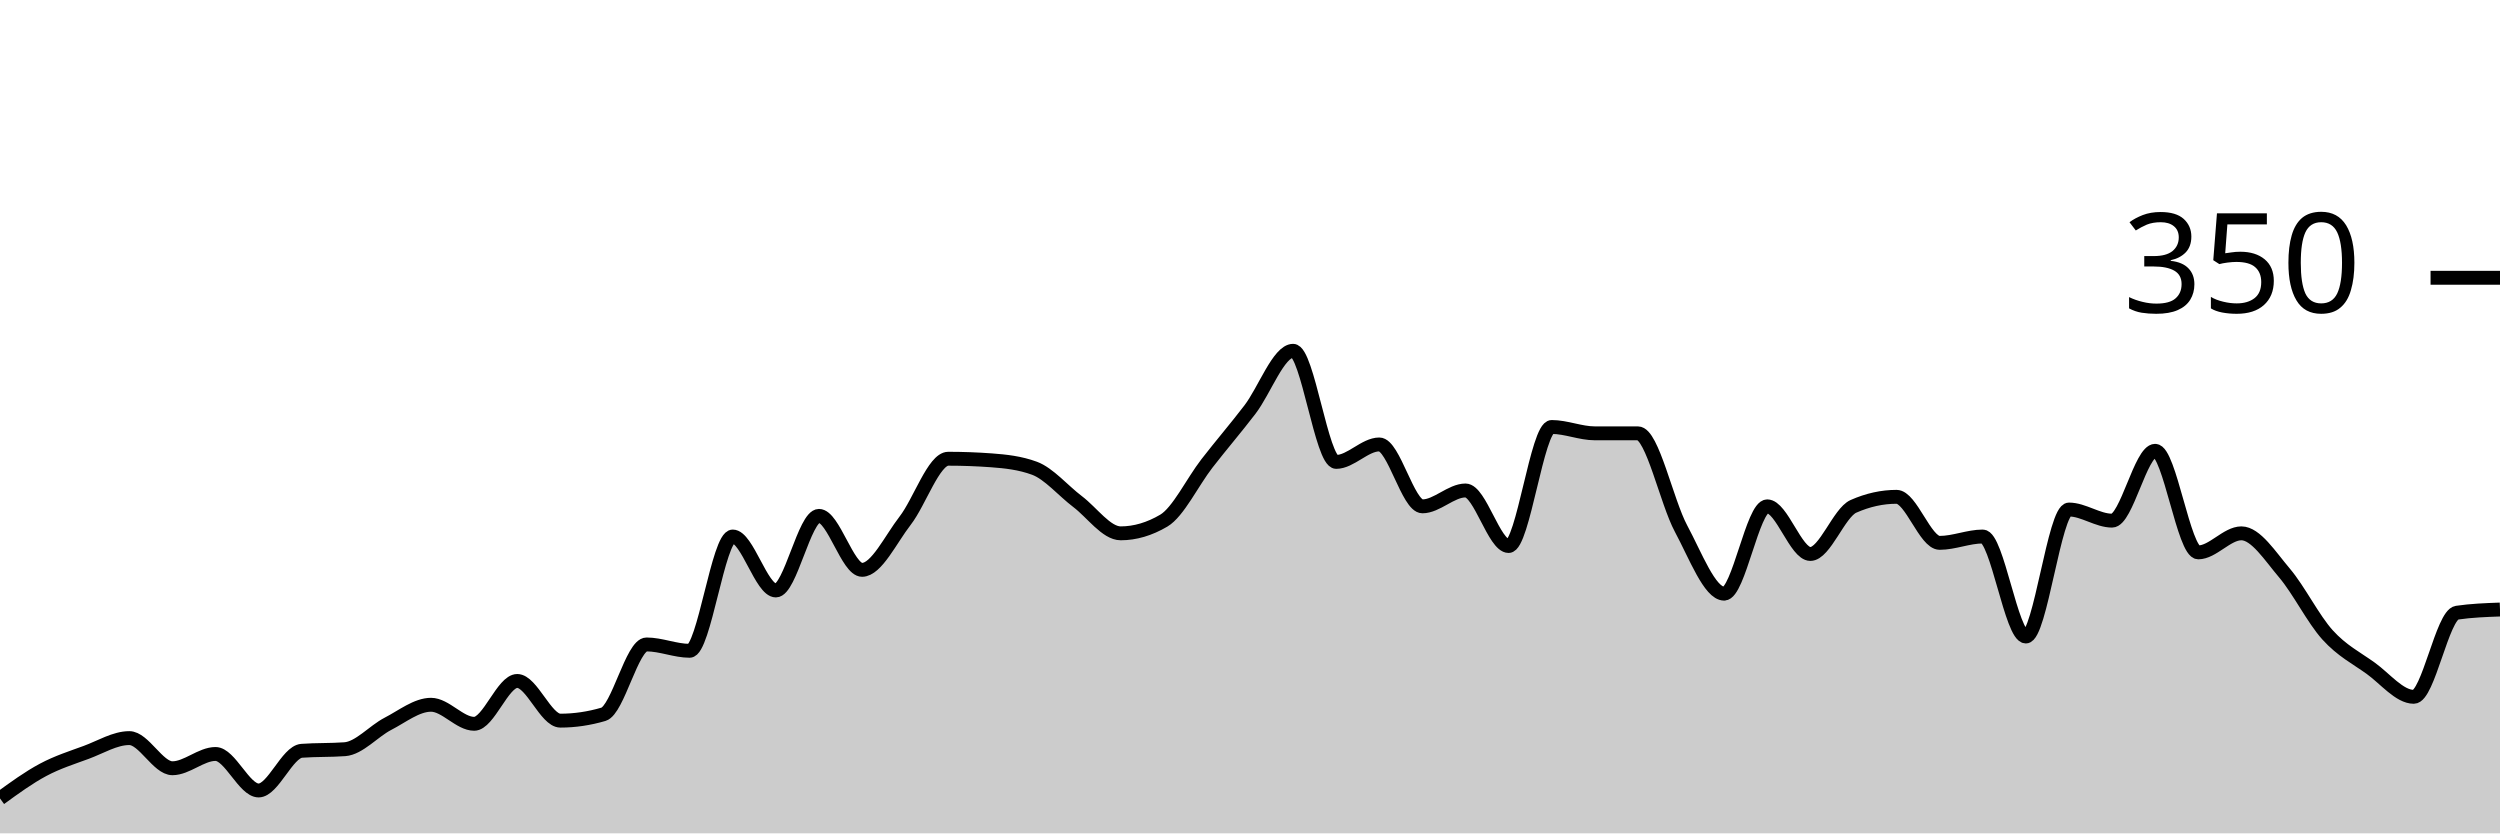
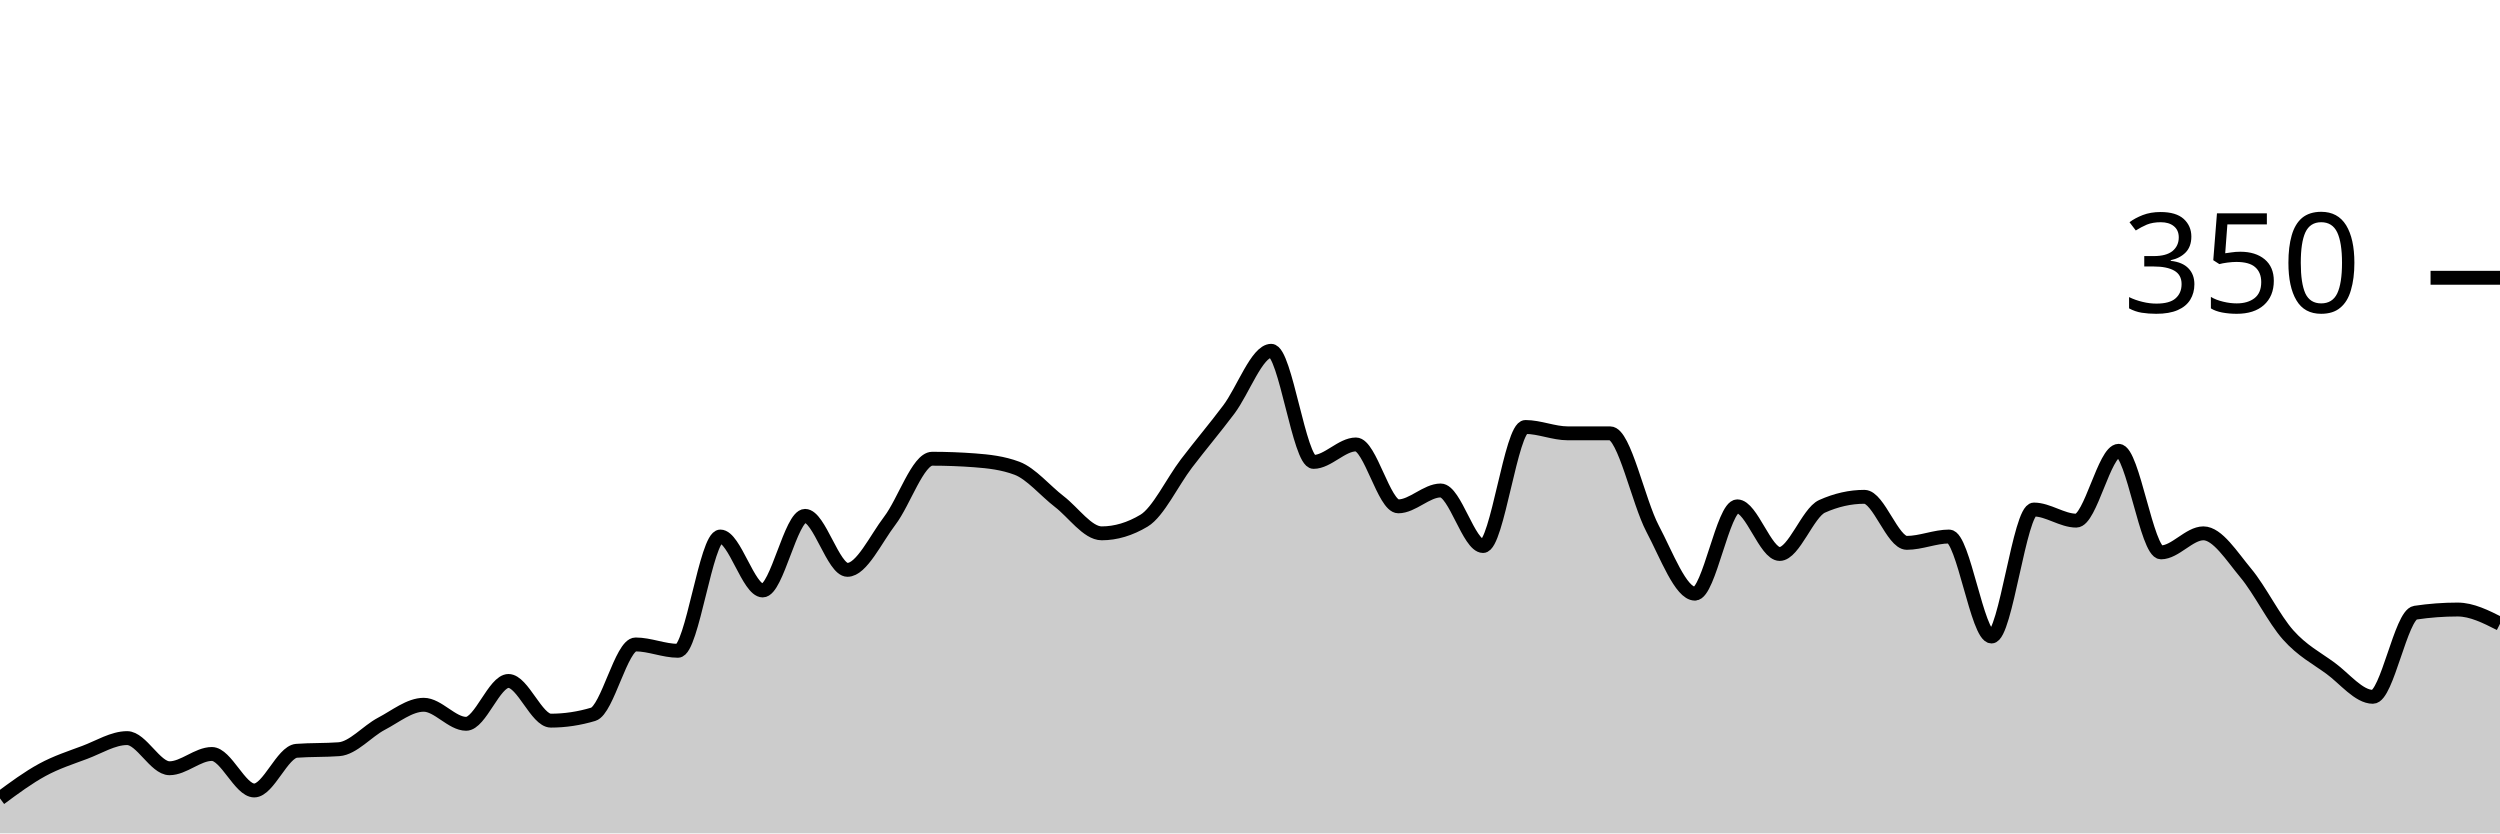
<svg xmlns="http://www.w3.org/2000/svg" viewBox="0 0 180 60">
  <g transform="translate(0,20)">
-     <path class="area" fill="rgba(0, 0, 0, 0.2)" d="M0,37.486C1.034,36.733,2.069,35.981,3.103,35.429C4.138,34.876,5.172,34.552,6.207,34.171C7.241,33.79,8.276,33.143,9.31,33.143C10.345,33.143,11.379,35.314,12.414,35.314C13.448,35.314,14.483,34.286,15.517,34.286C16.552,34.286,17.586,36.914,18.621,36.914C19.655,36.914,20.69,34.133,21.724,34.057C22.759,33.981,23.793,34.019,24.828,33.943C25.862,33.867,26.897,32.648,27.931,32.114C28.966,31.581,30,30.743,31.034,30.743C32.069,30.743,33.103,32.114,34.138,32.114C35.172,32.114,36.207,29.029,37.241,29.029C38.276,29.029,39.31,31.886,40.345,31.886C41.379,31.886,42.414,31.733,43.448,31.429C44.483,31.124,45.517,26.4,46.552,26.4C47.586,26.4,48.621,26.857,49.655,26.857C50.69,26.857,51.724,18.629,52.759,18.629C53.793,18.629,54.828,22.514,55.862,22.514C56.897,22.514,57.931,17.143,58.966,17.143C60,17.143,61.034,21.029,62.069,21.029C63.103,21.029,64.138,18.819,65.172,17.486C66.207,16.152,67.241,13.029,68.276,13.029C69.31,13.029,70.345,13.067,71.379,13.143C72.414,13.219,73.448,13.333,74.483,13.714C75.517,14.095,76.552,15.333,77.586,16.114C78.621,16.895,79.655,18.4,80.69,18.4C81.724,18.4,82.759,18.095,83.793,17.486C84.828,16.876,85.862,14.705,86.897,13.371C87.931,12.038,88.966,10.838,90,9.486C91.034,8.133,92.069,5.257,93.103,5.257C94.138,5.257,95.172,13.257,96.207,13.257C97.241,13.257,98.276,12,99.31,12C100.345,12,101.379,16.457,102.414,16.457C103.448,16.457,104.483,15.314,105.517,15.314C106.552,15.314,107.586,19.314,108.621,19.314C109.655,19.314,110.69,10.743,111.724,10.743C112.759,10.743,113.793,11.2,114.828,11.2C115.862,11.2,116.897,11.2,117.931,11.2C118.966,11.2,120,16.133,121.034,18.057C122.069,19.981,123.103,22.743,124.138,22.743C125.172,22.743,126.207,16.457,127.241,16.457C128.276,16.457,129.31,19.886,130.345,19.886C131.379,19.886,132.414,16.914,133.448,16.457C134.483,16,135.517,15.771,136.552,15.771C137.586,15.771,138.621,19.086,139.655,19.086C140.69,19.086,141.724,18.629,142.759,18.629C143.793,18.629,144.828,25.829,145.862,25.829C146.897,25.829,147.931,16.686,148.966,16.686C150,16.686,151.034,17.486,152.069,17.486C153.103,17.486,154.138,12.457,155.172,12.457C156.207,12.457,157.241,19.771,158.276,19.771C159.31,19.771,160.345,18.4,161.379,18.4C162.414,18.4,163.448,20.038,164.483,21.257C165.517,22.476,166.552,24.571,167.586,25.714C168.621,26.857,169.655,27.371,170.69,28.114C171.724,28.857,172.759,30.171,173.793,30.171C174.828,30.171,175.862,24.267,176.897,24.114C177.931,23.962,178.966,23.924,180,23.886L180,40C178.966,40,177.931,40,176.897,40C175.862,40,174.828,40,173.793,40C172.759,40,171.724,40,170.69,40C169.655,40,168.621,40,167.586,40C166.552,40,165.517,40,164.483,40C163.448,40,162.414,40,161.379,40C160.345,40,159.31,40,158.276,40C157.241,40,156.207,40,155.172,40C154.138,40,153.103,40,152.069,40C151.034,40,150,40,148.966,40C147.931,40,146.897,40,145.862,40C144.828,40,143.793,40,142.759,40C141.724,40,140.69,40,139.655,40C138.621,40,137.586,40,136.552,40C135.517,40,134.483,40,133.448,40C132.414,40,131.379,40,130.345,40C129.31,40,128.276,40,127.241,40C126.207,40,125.172,40,124.138,40C123.103,40,122.069,40,121.034,40C120,40,118.966,40,117.931,40C116.897,40,115.862,40,114.828,40C113.793,40,112.759,40,111.724,40C110.69,40,109.655,40,108.621,40C107.586,40,106.552,40,105.517,40C104.483,40,103.448,40,102.414,40C101.379,40,100.345,40,99.31,40C98.276,40,97.241,40,96.207,40C95.172,40,94.138,40,93.103,40C92.069,40,91.034,40,90,40C88.966,40,87.931,40,86.897,40C85.862,40,84.828,40,83.793,40C82.759,40,81.724,40,80.69,40C79.655,40,78.621,40,77.586,40C76.552,40,75.517,40,74.483,40C73.448,40,72.414,40,71.379,40C70.345,40,69.31,40,68.276,40C67.241,40,66.207,40,65.172,40C64.138,40,63.103,40,62.069,40C61.034,40,60,40,58.966,40C57.931,40,56.897,40,55.862,40C54.828,40,53.793,40,52.759,40C51.724,40,50.69,40,49.655,40C48.621,40,47.586,40,46.552,40C45.517,40,44.483,40,43.448,40C42.414,40,41.379,40,40.345,40C39.31,40,38.276,40,37.241,40C36.207,40,35.172,40,34.138,40C33.103,40,32.069,40,31.034,40C30,40,28.966,40,27.931,40C26.897,40,25.862,40,24.828,40C23.793,40,22.759,40,21.724,40C20.69,40,19.655,40,18.621,40C17.586,40,16.552,40,15.517,40C14.483,40,13.448,40,12.414,40C11.379,40,10.345,40,9.31,40C8.276,40,7.241,40,6.207,40C5.172,40,4.138,40,3.103,40C2.069,40,1.034,40,0,40Z" />
-     <path class="line" stroke="black" fill="none" d="M0,37.486C1.034,36.733,2.069,35.981,3.103,35.429C4.138,34.876,5.172,34.552,6.207,34.171C7.241,33.79,8.276,33.143,9.31,33.143C10.345,33.143,11.379,35.314,12.414,35.314C13.448,35.314,14.483,34.286,15.517,34.286C16.552,34.286,17.586,36.914,18.621,36.914C19.655,36.914,20.69,34.133,21.724,34.057C22.759,33.981,23.793,34.019,24.828,33.943C25.862,33.867,26.897,32.648,27.931,32.114C28.966,31.581,30,30.743,31.034,30.743C32.069,30.743,33.103,32.114,34.138,32.114C35.172,32.114,36.207,29.029,37.241,29.029C38.276,29.029,39.31,31.886,40.345,31.886C41.379,31.886,42.414,31.733,43.448,31.429C44.483,31.124,45.517,26.4,46.552,26.4C47.586,26.4,48.621,26.857,49.655,26.857C50.69,26.857,51.724,18.629,52.759,18.629C53.793,18.629,54.828,22.514,55.862,22.514C56.897,22.514,57.931,17.143,58.966,17.143C60,17.143,61.034,21.029,62.069,21.029C63.103,21.029,64.138,18.819,65.172,17.486C66.207,16.152,67.241,13.029,68.276,13.029C69.31,13.029,70.345,13.067,71.379,13.143C72.414,13.219,73.448,13.333,74.483,13.714C75.517,14.095,76.552,15.333,77.586,16.114C78.621,16.895,79.655,18.4,80.69,18.4C81.724,18.4,82.759,18.095,83.793,17.486C84.828,16.876,85.862,14.705,86.897,13.371C87.931,12.038,88.966,10.838,90,9.486C91.034,8.133,92.069,5.257,93.103,5.257C94.138,5.257,95.172,13.257,96.207,13.257C97.241,13.257,98.276,12,99.31,12C100.345,12,101.379,16.457,102.414,16.457C103.448,16.457,104.483,15.314,105.517,15.314C106.552,15.314,107.586,19.314,108.621,19.314C109.655,19.314,110.69,10.743,111.724,10.743C112.759,10.743,113.793,11.2,114.828,11.2C115.862,11.2,116.897,11.2,117.931,11.2C118.966,11.2,120,16.133,121.034,18.057C122.069,19.981,123.103,22.743,124.138,22.743C125.172,22.743,126.207,16.457,127.241,16.457C128.276,16.457,129.31,19.886,130.345,19.886C131.379,19.886,132.414,16.914,133.448,16.457C134.483,16,135.517,15.771,136.552,15.771C137.586,15.771,138.621,19.086,139.655,19.086C140.69,19.086,141.724,18.629,142.759,18.629C143.793,18.629,144.828,25.829,145.862,25.829C146.897,25.829,147.931,16.686,148.966,16.686C150,16.686,151.034,17.486,152.069,17.486C153.103,17.486,154.138,12.457,155.172,12.457C156.207,12.457,157.241,19.771,158.276,19.771C159.31,19.771,160.345,18.4,161.379,18.4C162.414,18.4,163.448,20.038,164.483,21.257C165.517,22.476,166.552,24.571,167.586,25.714C168.621,26.857,169.655,27.371,170.69,28.114C171.724,28.857,172.759,30.171,173.793,30.171C174.828,30.171,175.862,24.267,176.897,24.114C177.931,23.962,178.966,23.924,180,23.886" />
+     <path class="area" fill="rgba(0, 0, 0, 0.2)" d="M0,37.486C1.017,36.733,2.034,35.981,3.051,35.429C4.068,34.876,5.085,34.552,6.102,34.171C7.119,33.79,8.136,33.143,9.153,33.143C10.169,33.143,11.186,35.314,12.203,35.314C13.22,35.314,14.237,34.286,15.254,34.286C16.271,34.286,17.288,36.914,18.305,36.914C19.322,36.914,20.339,34.133,21.356,34.057C22.373,33.981,23.39,34.019,24.407,33.943C25.424,33.867,26.441,32.648,27.458,32.114C28.475,31.581,29.492,30.743,30.508,30.743C31.525,30.743,32.542,32.114,33.559,32.114C34.576,32.114,35.593,29.029,36.61,29.029C37.627,29.029,38.644,31.886,39.661,31.886C40.678,31.886,41.695,31.733,42.712,31.429C43.729,31.124,44.746,26.4,45.763,26.4C46.78,26.4,47.797,26.857,48.814,26.857C49.831,26.857,50.847,18.629,51.864,18.629C52.881,18.629,53.898,22.514,54.915,22.514C55.932,22.514,56.949,17.143,57.966,17.143C58.983,17.143,60,21.029,61.017,21.029C62.034,21.029,63.051,18.819,64.068,17.486C65.085,16.152,66.102,13.029,67.119,13.029C68.136,13.029,69.153,13.067,70.169,13.143C71.186,13.219,72.203,13.333,73.22,13.714C74.237,14.095,75.254,15.333,76.271,16.114C77.288,16.895,78.305,18.4,79.322,18.4C80.339,18.4,81.356,18.095,82.373,17.486C83.39,16.876,84.407,14.705,85.424,13.371C86.441,12.038,87.458,10.838,88.475,9.486C89.492,8.133,90.508,5.257,91.525,5.257C92.542,5.257,93.559,13.257,94.576,13.257C95.593,13.257,96.61,12,97.627,12C98.644,12,99.661,16.457,100.678,16.457C101.695,16.457,102.712,15.314,103.729,15.314C104.746,15.314,105.763,19.314,106.78,19.314C107.797,19.314,108.814,10.743,109.831,10.743C110.847,10.743,111.864,11.2,112.881,11.2C113.898,11.2,114.915,11.2,115.932,11.2C116.949,11.2,117.966,16.133,118.983,18.057C120,19.981,121.017,22.743,122.034,22.743C123.051,22.743,124.068,16.457,125.085,16.457C126.102,16.457,127.119,19.886,128.136,19.886C129.153,19.886,130.169,16.914,131.186,16.457C132.203,16,133.22,15.771,134.237,15.771C135.254,15.771,136.271,19.086,137.288,19.086C138.305,19.086,139.322,18.629,140.339,18.629C141.356,18.629,142.373,25.829,143.39,25.829C144.407,25.829,145.424,16.686,146.441,16.686C147.458,16.686,148.475,17.486,149.492,17.486C150.508,17.486,151.525,12.457,152.542,12.457C153.559,12.457,154.576,19.771,155.593,19.771C156.61,19.771,157.627,18.4,158.644,18.4C159.661,18.4,160.678,20.038,161.695,21.257C162.712,22.476,163.729,24.571,164.746,25.714C165.763,26.857,166.78,27.371,167.797,28.114C168.814,28.857,169.831,30.171,170.847,30.171C171.864,30.171,172.881,24.267,173.898,24.114C174.915,23.962,175.932,23.886,176.949,23.886C177.966,23.886,178.983,24.4,180,24.914L180,40C178.983,40,177.966,40,176.949,40C175.932,40,174.915,40,173.898,40C172.881,40,171.864,40,170.847,40C169.831,40,168.814,40,167.797,40C166.78,40,165.763,40,164.746,40C163.729,40,162.712,40,161.695,40C160.678,40,159.661,40,158.644,40C157.627,40,156.61,40,155.593,40C154.576,40,153.559,40,152.542,40C151.525,40,150.508,40,149.492,40C148.475,40,147.458,40,146.441,40C145.424,40,144.407,40,143.39,40C142.373,40,141.356,40,140.339,40C139.322,40,138.305,40,137.288,40C136.271,40,135.254,40,134.237,40C133.22,40,132.203,40,131.186,40C130.169,40,129.153,40,128.136,40C127.119,40,126.102,40,125.085,40C124.068,40,123.051,40,122.034,40C121.017,40,120,40,118.983,40C117.966,40,116.949,40,115.932,40C114.915,40,113.898,40,112.881,40C111.864,40,110.847,40,109.831,40C108.814,40,107.797,40,106.78,40C105.763,40,104.746,40,103.729,40C102.712,40,101.695,40,100.678,40C99.661,40,98.644,40,97.627,40C96.61,40,95.593,40,94.576,40C93.559,40,92.542,40,91.525,40C90.508,40,89.492,40,88.475,40C87.458,40,86.441,40,85.424,40C84.407,40,83.39,40,82.373,40C81.356,40,80.339,40,79.322,40C78.305,40,77.288,40,76.271,40C75.254,40,74.237,40,73.22,40C72.203,40,71.186,40,70.169,40C69.153,40,68.136,40,67.119,40C66.102,40,65.085,40,64.068,40C63.051,40,62.034,40,61.017,40C60,40,58.983,40,57.966,40C56.949,40,55.932,40,54.915,40C53.898,40,52.881,40,51.864,40C50.847,40,49.831,40,48.814,40C47.797,40,46.78,40,45.763,40C44.746,40,43.729,40,42.712,40C41.695,40,40.678,40,39.661,40C38.644,40,37.627,40,36.61,40C35.593,40,34.576,40,33.559,40C32.542,40,31.525,40,30.508,40C29.492,40,28.475,40,27.458,40C26.441,40,25.424,40,24.407,40C23.39,40,22.373,40,21.356,40C20.339,40,19.322,40,18.305,40C17.288,40,16.271,40,15.254,40C14.237,40,13.22,40,12.203,40C11.186,40,10.169,40,9.153,40C8.136,40,7.119,40,6.102,40C5.085,40,4.068,40,3.051,40C2.034,40,1.017,40,0,40Z" />
+     <path class="line" stroke="black" fill="none" d="M0,37.486C1.017,36.733,2.034,35.981,3.051,35.429C4.068,34.876,5.085,34.552,6.102,34.171C7.119,33.79,8.136,33.143,9.153,33.143C10.169,33.143,11.186,35.314,12.203,35.314C13.22,35.314,14.237,34.286,15.254,34.286C16.271,34.286,17.288,36.914,18.305,36.914C19.322,36.914,20.339,34.133,21.356,34.057C22.373,33.981,23.39,34.019,24.407,33.943C25.424,33.867,26.441,32.648,27.458,32.114C28.475,31.581,29.492,30.743,30.508,30.743C31.525,30.743,32.542,32.114,33.559,32.114C34.576,32.114,35.593,29.029,36.61,29.029C37.627,29.029,38.644,31.886,39.661,31.886C40.678,31.886,41.695,31.733,42.712,31.429C43.729,31.124,44.746,26.4,45.763,26.4C46.78,26.4,47.797,26.857,48.814,26.857C49.831,26.857,50.847,18.629,51.864,18.629C52.881,18.629,53.898,22.514,54.915,22.514C55.932,22.514,56.949,17.143,57.966,17.143C58.983,17.143,60,21.029,61.017,21.029C62.034,21.029,63.051,18.819,64.068,17.486C65.085,16.152,66.102,13.029,67.119,13.029C68.136,13.029,69.153,13.067,70.169,13.143C71.186,13.219,72.203,13.333,73.22,13.714C74.237,14.095,75.254,15.333,76.271,16.114C77.288,16.895,78.305,18.4,79.322,18.4C80.339,18.4,81.356,18.095,82.373,17.486C83.39,16.876,84.407,14.705,85.424,13.371C86.441,12.038,87.458,10.838,88.475,9.486C89.492,8.133,90.508,5.257,91.525,5.257C92.542,5.257,93.559,13.257,94.576,13.257C95.593,13.257,96.61,12,97.627,12C98.644,12,99.661,16.457,100.678,16.457C101.695,16.457,102.712,15.314,103.729,15.314C104.746,15.314,105.763,19.314,106.78,19.314C107.797,19.314,108.814,10.743,109.831,10.743C110.847,10.743,111.864,11.2,112.881,11.2C113.898,11.2,114.915,11.2,115.932,11.2C116.949,11.2,117.966,16.133,118.983,18.057C120,19.981,121.017,22.743,122.034,22.743C123.051,22.743,124.068,16.457,125.085,16.457C126.102,16.457,127.119,19.886,128.136,19.886C129.153,19.886,130.169,16.914,131.186,16.457C132.203,16,133.22,15.771,134.237,15.771C135.254,15.771,136.271,19.086,137.288,19.086C138.305,19.086,139.322,18.629,140.339,18.629C141.356,18.629,142.373,25.829,143.39,25.829C144.407,25.829,145.424,16.686,146.441,16.686C147.458,16.686,148.475,17.486,149.492,17.486C150.508,17.486,151.525,12.457,152.542,12.457C153.559,12.457,154.576,19.771,155.593,19.771C156.61,19.771,157.627,18.4,158.644,18.4C159.661,18.4,160.678,20.038,161.695,21.257C162.712,22.476,163.729,24.571,164.746,25.714C165.763,26.857,166.78,27.371,167.797,28.114C168.814,28.857,169.831,30.171,170.847,30.171C171.864,30.171,172.881,24.267,173.898,24.114C174.915,23.962,175.932,23.886,176.949,23.886C177.966,23.886,178.983,24.4,180,24.914" />
    <path class="axis-ceiling" stroke-width="1" stroke="black" fill="none" d="M175,0L180,0" />
    <text class="axis-ceiling-label" font-family="sans-serif" text-anchor="end" font-size="10px" x="170" y="2.5">350</text>
  </g>
</svg>
